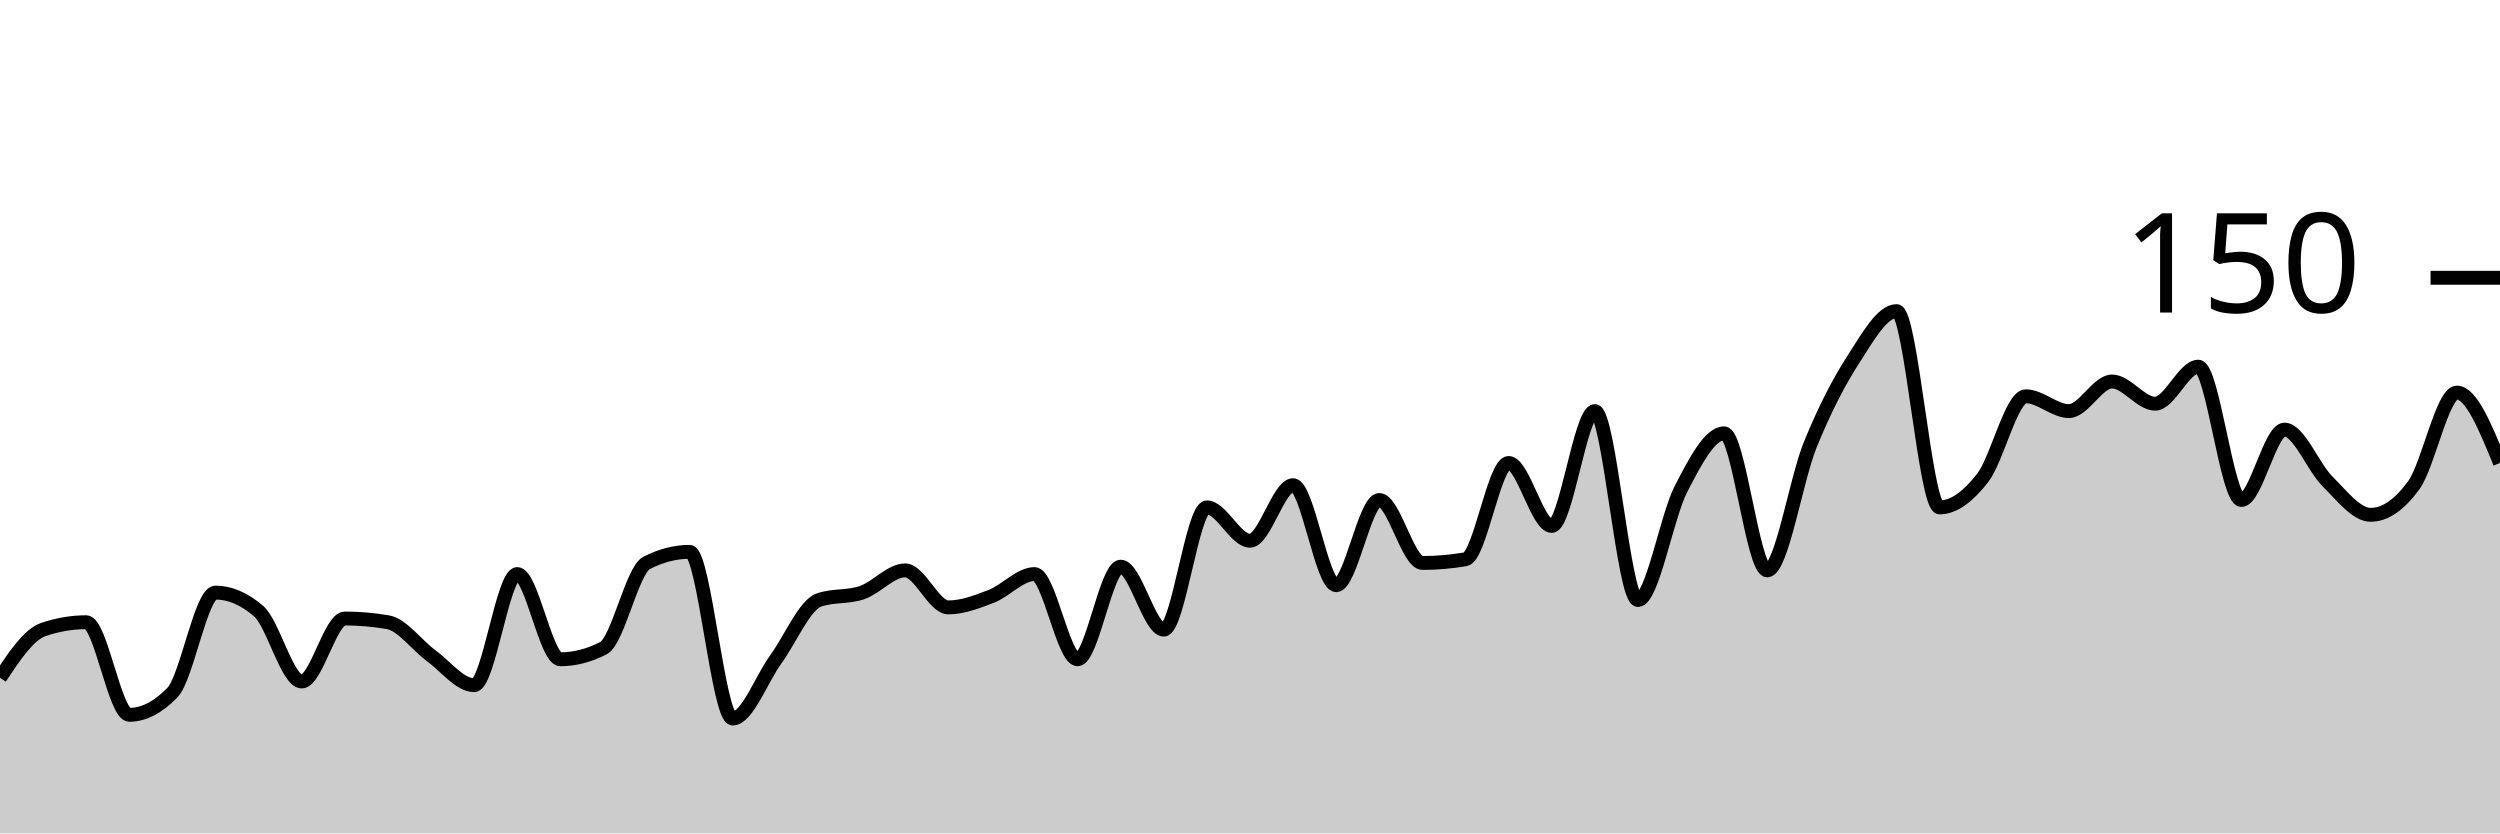
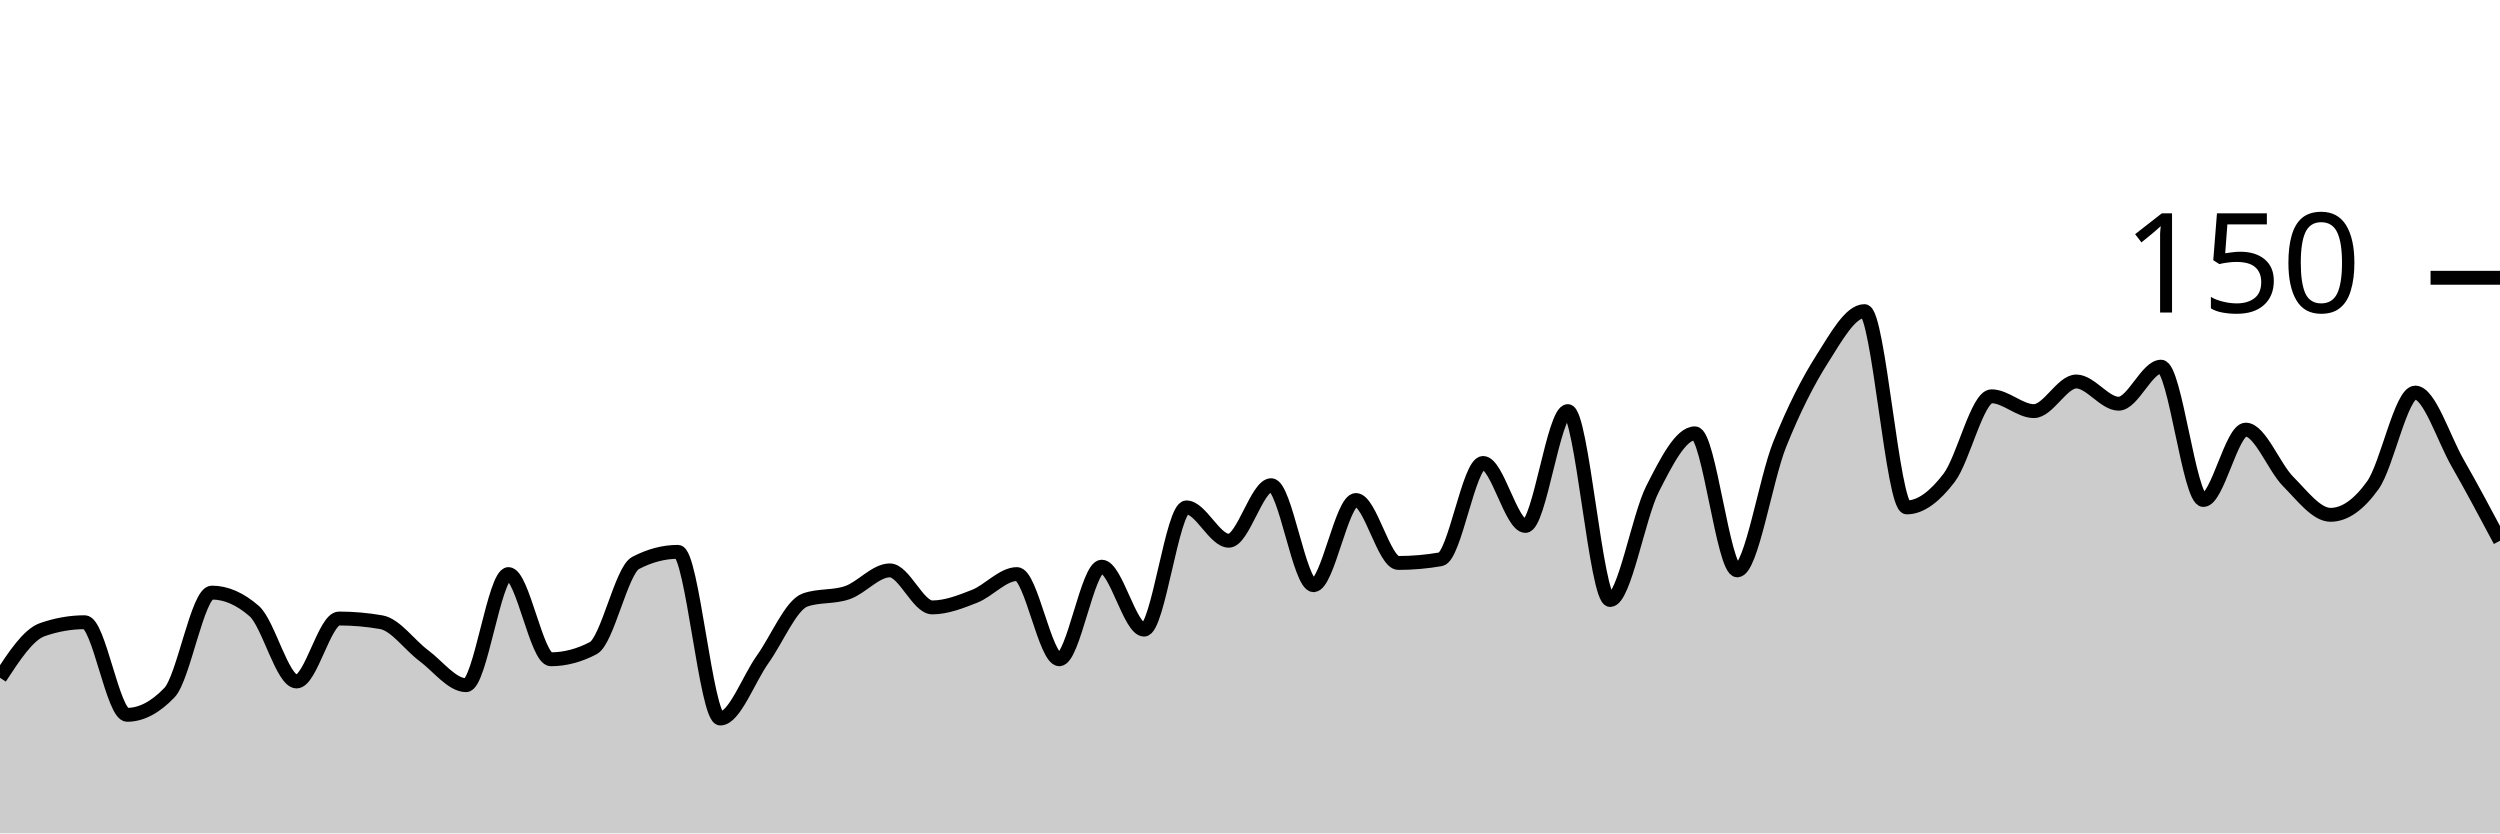
<svg xmlns="http://www.w3.org/2000/svg" viewBox="0 0 180 60">
  <g transform="translate(0,20)">
-     <path class="area" fill="rgba(0, 0, 0, 0.2)" d="M0,28.8C1.034,27.244,2.069,25.689,3.103,25.333C4.138,24.978,5.172,24.8,6.207,24.8C7.241,24.8,8.276,31.467,9.31,31.467C10.345,31.467,11.379,30.933,12.414,29.867C13.448,28.8,14.483,22.667,15.517,22.667C16.552,22.667,17.586,23.111,18.621,24C19.655,24.889,20.69,29.067,21.724,29.067C22.759,29.067,23.793,24.533,24.828,24.533C25.862,24.533,26.897,24.622,27.931,24.8C28.966,24.978,30,26.444,31.034,27.2C32.069,27.956,33.103,29.333,34.138,29.333C35.172,29.333,36.207,21.333,37.241,21.333C38.276,21.333,39.31,27.467,40.345,27.467C41.379,27.467,42.414,27.2,43.448,26.667C44.483,26.133,45.517,21.067,46.552,20.533C47.586,20,48.621,19.733,49.655,19.733C50.69,19.733,51.724,31.733,52.759,31.733C53.793,31.733,54.828,28.889,55.862,27.467C56.897,26.044,57.931,23.556,58.966,23.2C60,22.844,61.034,23.022,62.069,22.667C63.103,22.311,64.138,21.067,65.172,21.067C66.207,21.067,67.241,23.733,68.276,23.733C69.31,23.733,70.345,23.333,71.379,22.933C72.414,22.533,73.448,21.333,74.483,21.333C75.517,21.333,76.552,27.467,77.586,27.467C78.621,27.467,79.655,20.8,80.69,20.8C81.724,20.8,82.759,25.333,83.793,25.333C84.828,25.333,85.862,16.533,86.897,16.533C87.931,16.533,88.966,18.933,90,18.933C91.034,18.933,92.069,14.933,93.103,14.933C94.138,14.933,95.172,22.133,96.207,22.133C97.241,22.133,98.276,16,99.31,16C100.345,16,101.379,20.533,102.414,20.533C103.448,20.533,104.483,20.444,105.517,20.267C106.552,20.089,107.586,13.333,108.621,13.333C109.655,13.333,110.69,17.867,111.724,17.867C112.759,17.867,113.793,9.6,114.828,9.6C115.862,9.6,116.897,23.2,117.931,23.2C118.966,23.2,120,17.2,121.034,15.2C122.069,13.2,123.103,11.2,124.138,11.2C125.172,11.2,126.207,21.067,127.241,21.067C128.276,21.067,129.31,14.533,130.345,12C131.379,9.467,132.414,7.467,133.448,5.867C134.483,4.267,135.517,2.4,136.552,2.4C137.586,2.4,138.621,16.533,139.655,16.533C140.69,16.533,141.724,15.733,142.759,14.4C143.793,13.067,144.828,8.533,145.862,8.533C146.897,8.533,147.931,9.6,148.966,9.6C150,9.6,151.034,7.467,152.069,7.467C153.103,7.467,154.138,9.067,155.172,9.067C156.207,9.067,157.241,6.4,158.276,6.4C159.31,6.4,160.345,16,161.379,16C162.414,16,163.448,10.933,164.483,10.933C165.517,10.933,166.552,13.644,167.586,14.667C168.621,15.689,169.655,17.067,170.69,17.067C171.724,17.067,172.759,16.356,173.793,14.933C174.828,13.511,175.862,8.267,176.897,8.267C177.931,8.267,178.966,10.8,180,13.333L180,40C178.966,40,177.931,40,176.897,40C175.862,40,174.828,40,173.793,40C172.759,40,171.724,40,170.69,40C169.655,40,168.621,40,167.586,40C166.552,40,165.517,40,164.483,40C163.448,40,162.414,40,161.379,40C160.345,40,159.31,40,158.276,40C157.241,40,156.207,40,155.172,40C154.138,40,153.103,40,152.069,40C151.034,40,150,40,148.966,40C147.931,40,146.897,40,145.862,40C144.828,40,143.793,40,142.759,40C141.724,40,140.69,40,139.655,40C138.621,40,137.586,40,136.552,40C135.517,40,134.483,40,133.448,40C132.414,40,131.379,40,130.345,40C129.31,40,128.276,40,127.241,40C126.207,40,125.172,40,124.138,40C123.103,40,122.069,40,121.034,40C120,40,118.966,40,117.931,40C116.897,40,115.862,40,114.828,40C113.793,40,112.759,40,111.724,40C110.69,40,109.655,40,108.621,40C107.586,40,106.552,40,105.517,40C104.483,40,103.448,40,102.414,40C101.379,40,100.345,40,99.31,40C98.276,40,97.241,40,96.207,40C95.172,40,94.138,40,93.103,40C92.069,40,91.034,40,90,40C88.966,40,87.931,40,86.897,40C85.862,40,84.828,40,83.793,40C82.759,40,81.724,40,80.69,40C79.655,40,78.621,40,77.586,40C76.552,40,75.517,40,74.483,40C73.448,40,72.414,40,71.379,40C70.345,40,69.31,40,68.276,40C67.241,40,66.207,40,65.172,40C64.138,40,63.103,40,62.069,40C61.034,40,60,40,58.966,40C57.931,40,56.897,40,55.862,40C54.828,40,53.793,40,52.759,40C51.724,40,50.69,40,49.655,40C48.621,40,47.586,40,46.552,40C45.517,40,44.483,40,43.448,40C42.414,40,41.379,40,40.345,40C39.31,40,38.276,40,37.241,40C36.207,40,35.172,40,34.138,40C33.103,40,32.069,40,31.034,40C30,40,28.966,40,27.931,40C26.897,40,25.862,40,24.828,40C23.793,40,22.759,40,21.724,40C20.69,40,19.655,40,18.621,40C17.586,40,16.552,40,15.517,40C14.483,40,13.448,40,12.414,40C11.379,40,10.345,40,9.31,40C8.276,40,7.241,40,6.207,40C5.172,40,4.138,40,3.103,40C2.069,40,1.034,40,0,40Z" />
-     <path class="line" stroke="black" fill="none" d="M0,28.8C1.034,27.244,2.069,25.689,3.103,25.333C4.138,24.978,5.172,24.8,6.207,24.8C7.241,24.8,8.276,31.467,9.31,31.467C10.345,31.467,11.379,30.933,12.414,29.867C13.448,28.8,14.483,22.667,15.517,22.667C16.552,22.667,17.586,23.111,18.621,24C19.655,24.889,20.69,29.067,21.724,29.067C22.759,29.067,23.793,24.533,24.828,24.533C25.862,24.533,26.897,24.622,27.931,24.8C28.966,24.978,30,26.444,31.034,27.2C32.069,27.956,33.103,29.333,34.138,29.333C35.172,29.333,36.207,21.333,37.241,21.333C38.276,21.333,39.31,27.467,40.345,27.467C41.379,27.467,42.414,27.2,43.448,26.667C44.483,26.133,45.517,21.067,46.552,20.533C47.586,20,48.621,19.733,49.655,19.733C50.69,19.733,51.724,31.733,52.759,31.733C53.793,31.733,54.828,28.889,55.862,27.467C56.897,26.044,57.931,23.556,58.966,23.2C60,22.844,61.034,23.022,62.069,22.667C63.103,22.311,64.138,21.067,65.172,21.067C66.207,21.067,67.241,23.733,68.276,23.733C69.31,23.733,70.345,23.333,71.379,22.933C72.414,22.533,73.448,21.333,74.483,21.333C75.517,21.333,76.552,27.467,77.586,27.467C78.621,27.467,79.655,20.8,80.69,20.8C81.724,20.8,82.759,25.333,83.793,25.333C84.828,25.333,85.862,16.533,86.897,16.533C87.931,16.533,88.966,18.933,90,18.933C91.034,18.933,92.069,14.933,93.103,14.933C94.138,14.933,95.172,22.133,96.207,22.133C97.241,22.133,98.276,16,99.31,16C100.345,16,101.379,20.533,102.414,20.533C103.448,20.533,104.483,20.444,105.517,20.267C106.552,20.089,107.586,13.333,108.621,13.333C109.655,13.333,110.69,17.867,111.724,17.867C112.759,17.867,113.793,9.6,114.828,9.6C115.862,9.6,116.897,23.2,117.931,23.2C118.966,23.2,120,17.2,121.034,15.2C122.069,13.2,123.103,11.2,124.138,11.2C125.172,11.2,126.207,21.067,127.241,21.067C128.276,21.067,129.31,14.533,130.345,12C131.379,9.467,132.414,7.467,133.448,5.867C134.483,4.267,135.517,2.4,136.552,2.4C137.586,2.4,138.621,16.533,139.655,16.533C140.69,16.533,141.724,15.733,142.759,14.4C143.793,13.067,144.828,8.533,145.862,8.533C146.897,8.533,147.931,9.6,148.966,9.6C150,9.6,151.034,7.467,152.069,7.467C153.103,7.467,154.138,9.067,155.172,9.067C156.207,9.067,157.241,6.4,158.276,6.4C159.31,6.4,160.345,16,161.379,16C162.414,16,163.448,10.933,164.483,10.933C165.517,10.933,166.552,13.644,167.586,14.667C168.621,15.689,169.655,17.067,170.69,17.067C171.724,17.067,172.759,16.356,173.793,14.933C174.828,13.511,175.862,8.267,176.897,8.267C177.931,8.267,178.966,10.8,180,13.333" />
+     <path class="area" fill="rgba(0, 0, 0, 0.2)" d="M0,28.8C1.017,27.244,2.034,25.689,3.051,25.333C4.068,24.978,5.085,24.8,6.102,24.8C7.119,24.8,8.136,31.467,9.153,31.467C10.169,31.467,11.186,30.933,12.203,29.867C13.22,28.8,14.237,22.667,15.254,22.667C16.271,22.667,17.288,23.111,18.305,24C19.322,24.889,20.339,29.067,21.356,29.067C22.373,29.067,23.39,24.533,24.407,24.533C25.424,24.533,26.441,24.622,27.458,24.8C28.475,24.978,29.492,26.444,30.508,27.2C31.525,27.956,32.542,29.333,33.559,29.333C34.576,29.333,35.593,21.333,36.61,21.333C37.627,21.333,38.644,27.467,39.661,27.467C40.678,27.467,41.695,27.2,42.712,26.667C43.729,26.133,44.746,21.067,45.763,20.533C46.78,20,47.797,19.733,48.814,19.733C49.831,19.733,50.847,31.733,51.864,31.733C52.881,31.733,53.898,28.889,54.915,27.467C55.932,26.044,56.949,23.556,57.966,23.2C58.983,22.844,60,23.022,61.017,22.667C62.034,22.311,63.051,21.067,64.068,21.067C65.085,21.067,66.102,23.733,67.119,23.733C68.136,23.733,69.153,23.333,70.169,22.933C71.186,22.533,72.203,21.333,73.22,21.333C74.237,21.333,75.254,27.467,76.271,27.467C77.288,27.467,78.305,20.8,79.322,20.8C80.339,20.8,81.356,25.333,82.373,25.333C83.39,25.333,84.407,16.533,85.424,16.533C86.441,16.533,87.458,18.933,88.475,18.933C89.492,18.933,90.508,14.933,91.525,14.933C92.542,14.933,93.559,22.133,94.576,22.133C95.593,22.133,96.61,16,97.627,16C98.644,16,99.661,20.533,100.678,20.533C101.695,20.533,102.712,20.444,103.729,20.267C104.746,20.089,105.763,13.333,106.78,13.333C107.797,13.333,108.814,17.867,109.831,17.867C110.847,17.867,111.864,9.6,112.881,9.6C113.898,9.6,114.915,23.2,115.932,23.2C116.949,23.2,117.966,17.2,118.983,15.2C120,13.2,121.017,11.2,122.034,11.2C123.051,11.2,124.068,21.067,125.085,21.067C126.102,21.067,127.119,14.533,128.136,12C129.153,9.467,130.169,7.467,131.186,5.867C132.203,4.267,133.22,2.4,134.237,2.4C135.254,2.4,136.271,16.533,137.288,16.533C138.305,16.533,139.322,15.733,140.339,14.4C141.356,13.067,142.373,8.533,143.39,8.533C144.407,8.533,145.424,9.6,146.441,9.6C147.458,9.6,148.475,7.467,149.492,7.467C150.508,7.467,151.525,9.067,152.542,9.067C153.559,9.067,154.576,6.4,155.593,6.4C156.61,6.4,157.627,16,158.644,16C159.661,16,160.678,10.933,161.695,10.933C162.712,10.933,163.729,13.644,164.746,14.667C165.763,15.689,166.78,17.067,167.797,17.067C168.814,17.067,169.831,16.356,170.847,14.933C171.864,13.511,172.881,8.267,173.898,8.267C174.915,8.267,175.932,11.556,176.949,13.333C177.966,15.111,178.983,17.022,180,18.933L180,40C178.983,40,177.966,40,176.949,40C175.932,40,174.915,40,173.898,40C172.881,40,171.864,40,170.847,40C169.831,40,168.814,40,167.797,40C166.78,40,165.763,40,164.746,40C163.729,40,162.712,40,161.695,40C160.678,40,159.661,40,158.644,40C157.627,40,156.61,40,155.593,40C154.576,40,153.559,40,152.542,40C151.525,40,150.508,40,149.492,40C148.475,40,147.458,40,146.441,40C145.424,40,144.407,40,143.39,40C142.373,40,141.356,40,140.339,40C139.322,40,138.305,40,137.288,40C136.271,40,135.254,40,134.237,40C133.22,40,132.203,40,131.186,40C130.169,40,129.153,40,128.136,40C127.119,40,126.102,40,125.085,40C124.068,40,123.051,40,122.034,40C121.017,40,120,40,118.983,40C117.966,40,116.949,40,115.932,40C114.915,40,113.898,40,112.881,40C111.864,40,110.847,40,109.831,40C108.814,40,107.797,40,106.78,40C105.763,40,104.746,40,103.729,40C102.712,40,101.695,40,100.678,40C99.661,40,98.644,40,97.627,40C96.61,40,95.593,40,94.576,40C93.559,40,92.542,40,91.525,40C90.508,40,89.492,40,88.475,40C87.458,40,86.441,40,85.424,40C84.407,40,83.39,40,82.373,40C81.356,40,80.339,40,79.322,40C78.305,40,77.288,40,76.271,40C75.254,40,74.237,40,73.22,40C72.203,40,71.186,40,70.169,40C69.153,40,68.136,40,67.119,40C66.102,40,65.085,40,64.068,40C63.051,40,62.034,40,61.017,40C60,40,58.983,40,57.966,40C56.949,40,55.932,40,54.915,40C53.898,40,52.881,40,51.864,40C50.847,40,49.831,40,48.814,40C47.797,40,46.78,40,45.763,40C44.746,40,43.729,40,42.712,40C41.695,40,40.678,40,39.661,40C38.644,40,37.627,40,36.61,40C35.593,40,34.576,40,33.559,40C32.542,40,31.525,40,30.508,40C29.492,40,28.475,40,27.458,40C26.441,40,25.424,40,24.407,40C23.39,40,22.373,40,21.356,40C20.339,40,19.322,40,18.305,40C17.288,40,16.271,40,15.254,40C14.237,40,13.22,40,12.203,40C11.186,40,10.169,40,9.153,40C8.136,40,7.119,40,6.102,40C5.085,40,4.068,40,3.051,40C2.034,40,1.017,40,0,40Z" />
+     <path class="line" stroke="black" fill="none" d="M0,28.8C1.017,27.244,2.034,25.689,3.051,25.333C4.068,24.978,5.085,24.8,6.102,24.8C7.119,24.8,8.136,31.467,9.153,31.467C10.169,31.467,11.186,30.933,12.203,29.867C13.22,28.8,14.237,22.667,15.254,22.667C16.271,22.667,17.288,23.111,18.305,24C19.322,24.889,20.339,29.067,21.356,29.067C22.373,29.067,23.39,24.533,24.407,24.533C25.424,24.533,26.441,24.622,27.458,24.8C28.475,24.978,29.492,26.444,30.508,27.2C31.525,27.956,32.542,29.333,33.559,29.333C34.576,29.333,35.593,21.333,36.61,21.333C37.627,21.333,38.644,27.467,39.661,27.467C40.678,27.467,41.695,27.2,42.712,26.667C43.729,26.133,44.746,21.067,45.763,20.533C46.78,20,47.797,19.733,48.814,19.733C49.831,19.733,50.847,31.733,51.864,31.733C52.881,31.733,53.898,28.889,54.915,27.467C55.932,26.044,56.949,23.556,57.966,23.2C58.983,22.844,60,23.022,61.017,22.667C62.034,22.311,63.051,21.067,64.068,21.067C65.085,21.067,66.102,23.733,67.119,23.733C68.136,23.733,69.153,23.333,70.169,22.933C71.186,22.533,72.203,21.333,73.22,21.333C74.237,21.333,75.254,27.467,76.271,27.467C77.288,27.467,78.305,20.8,79.322,20.8C80.339,20.8,81.356,25.333,82.373,25.333C83.39,25.333,84.407,16.533,85.424,16.533C86.441,16.533,87.458,18.933,88.475,18.933C89.492,18.933,90.508,14.933,91.525,14.933C92.542,14.933,93.559,22.133,94.576,22.133C95.593,22.133,96.61,16,97.627,16C98.644,16,99.661,20.533,100.678,20.533C101.695,20.533,102.712,20.444,103.729,20.267C104.746,20.089,105.763,13.333,106.78,13.333C107.797,13.333,108.814,17.867,109.831,17.867C110.847,17.867,111.864,9.6,112.881,9.6C113.898,9.6,114.915,23.2,115.932,23.2C116.949,23.2,117.966,17.2,118.983,15.2C120,13.2,121.017,11.2,122.034,11.2C123.051,11.2,124.068,21.067,125.085,21.067C126.102,21.067,127.119,14.533,128.136,12C129.153,9.467,130.169,7.467,131.186,5.867C132.203,4.267,133.22,2.4,134.237,2.4C135.254,2.4,136.271,16.533,137.288,16.533C138.305,16.533,139.322,15.733,140.339,14.4C141.356,13.067,142.373,8.533,143.39,8.533C144.407,8.533,145.424,9.6,146.441,9.6C147.458,9.6,148.475,7.467,149.492,7.467C150.508,7.467,151.525,9.067,152.542,9.067C153.559,9.067,154.576,6.4,155.593,6.4C156.61,6.4,157.627,16,158.644,16C159.661,16,160.678,10.933,161.695,10.933C162.712,10.933,163.729,13.644,164.746,14.667C165.763,15.689,166.78,17.067,167.797,17.067C168.814,17.067,169.831,16.356,170.847,14.933C171.864,13.511,172.881,8.267,173.898,8.267C174.915,8.267,175.932,11.556,176.949,13.333C177.966,15.111,178.983,17.022,180,18.933" />
    <path class="axis-ceiling" stroke-width="1" stroke="black" fill="none" d="M175,0L180,0" />
    <text class="axis-ceiling-label" font-family="sans-serif" text-anchor="end" font-size="10px" x="170" y="2.5">150</text>
  </g>
</svg>
